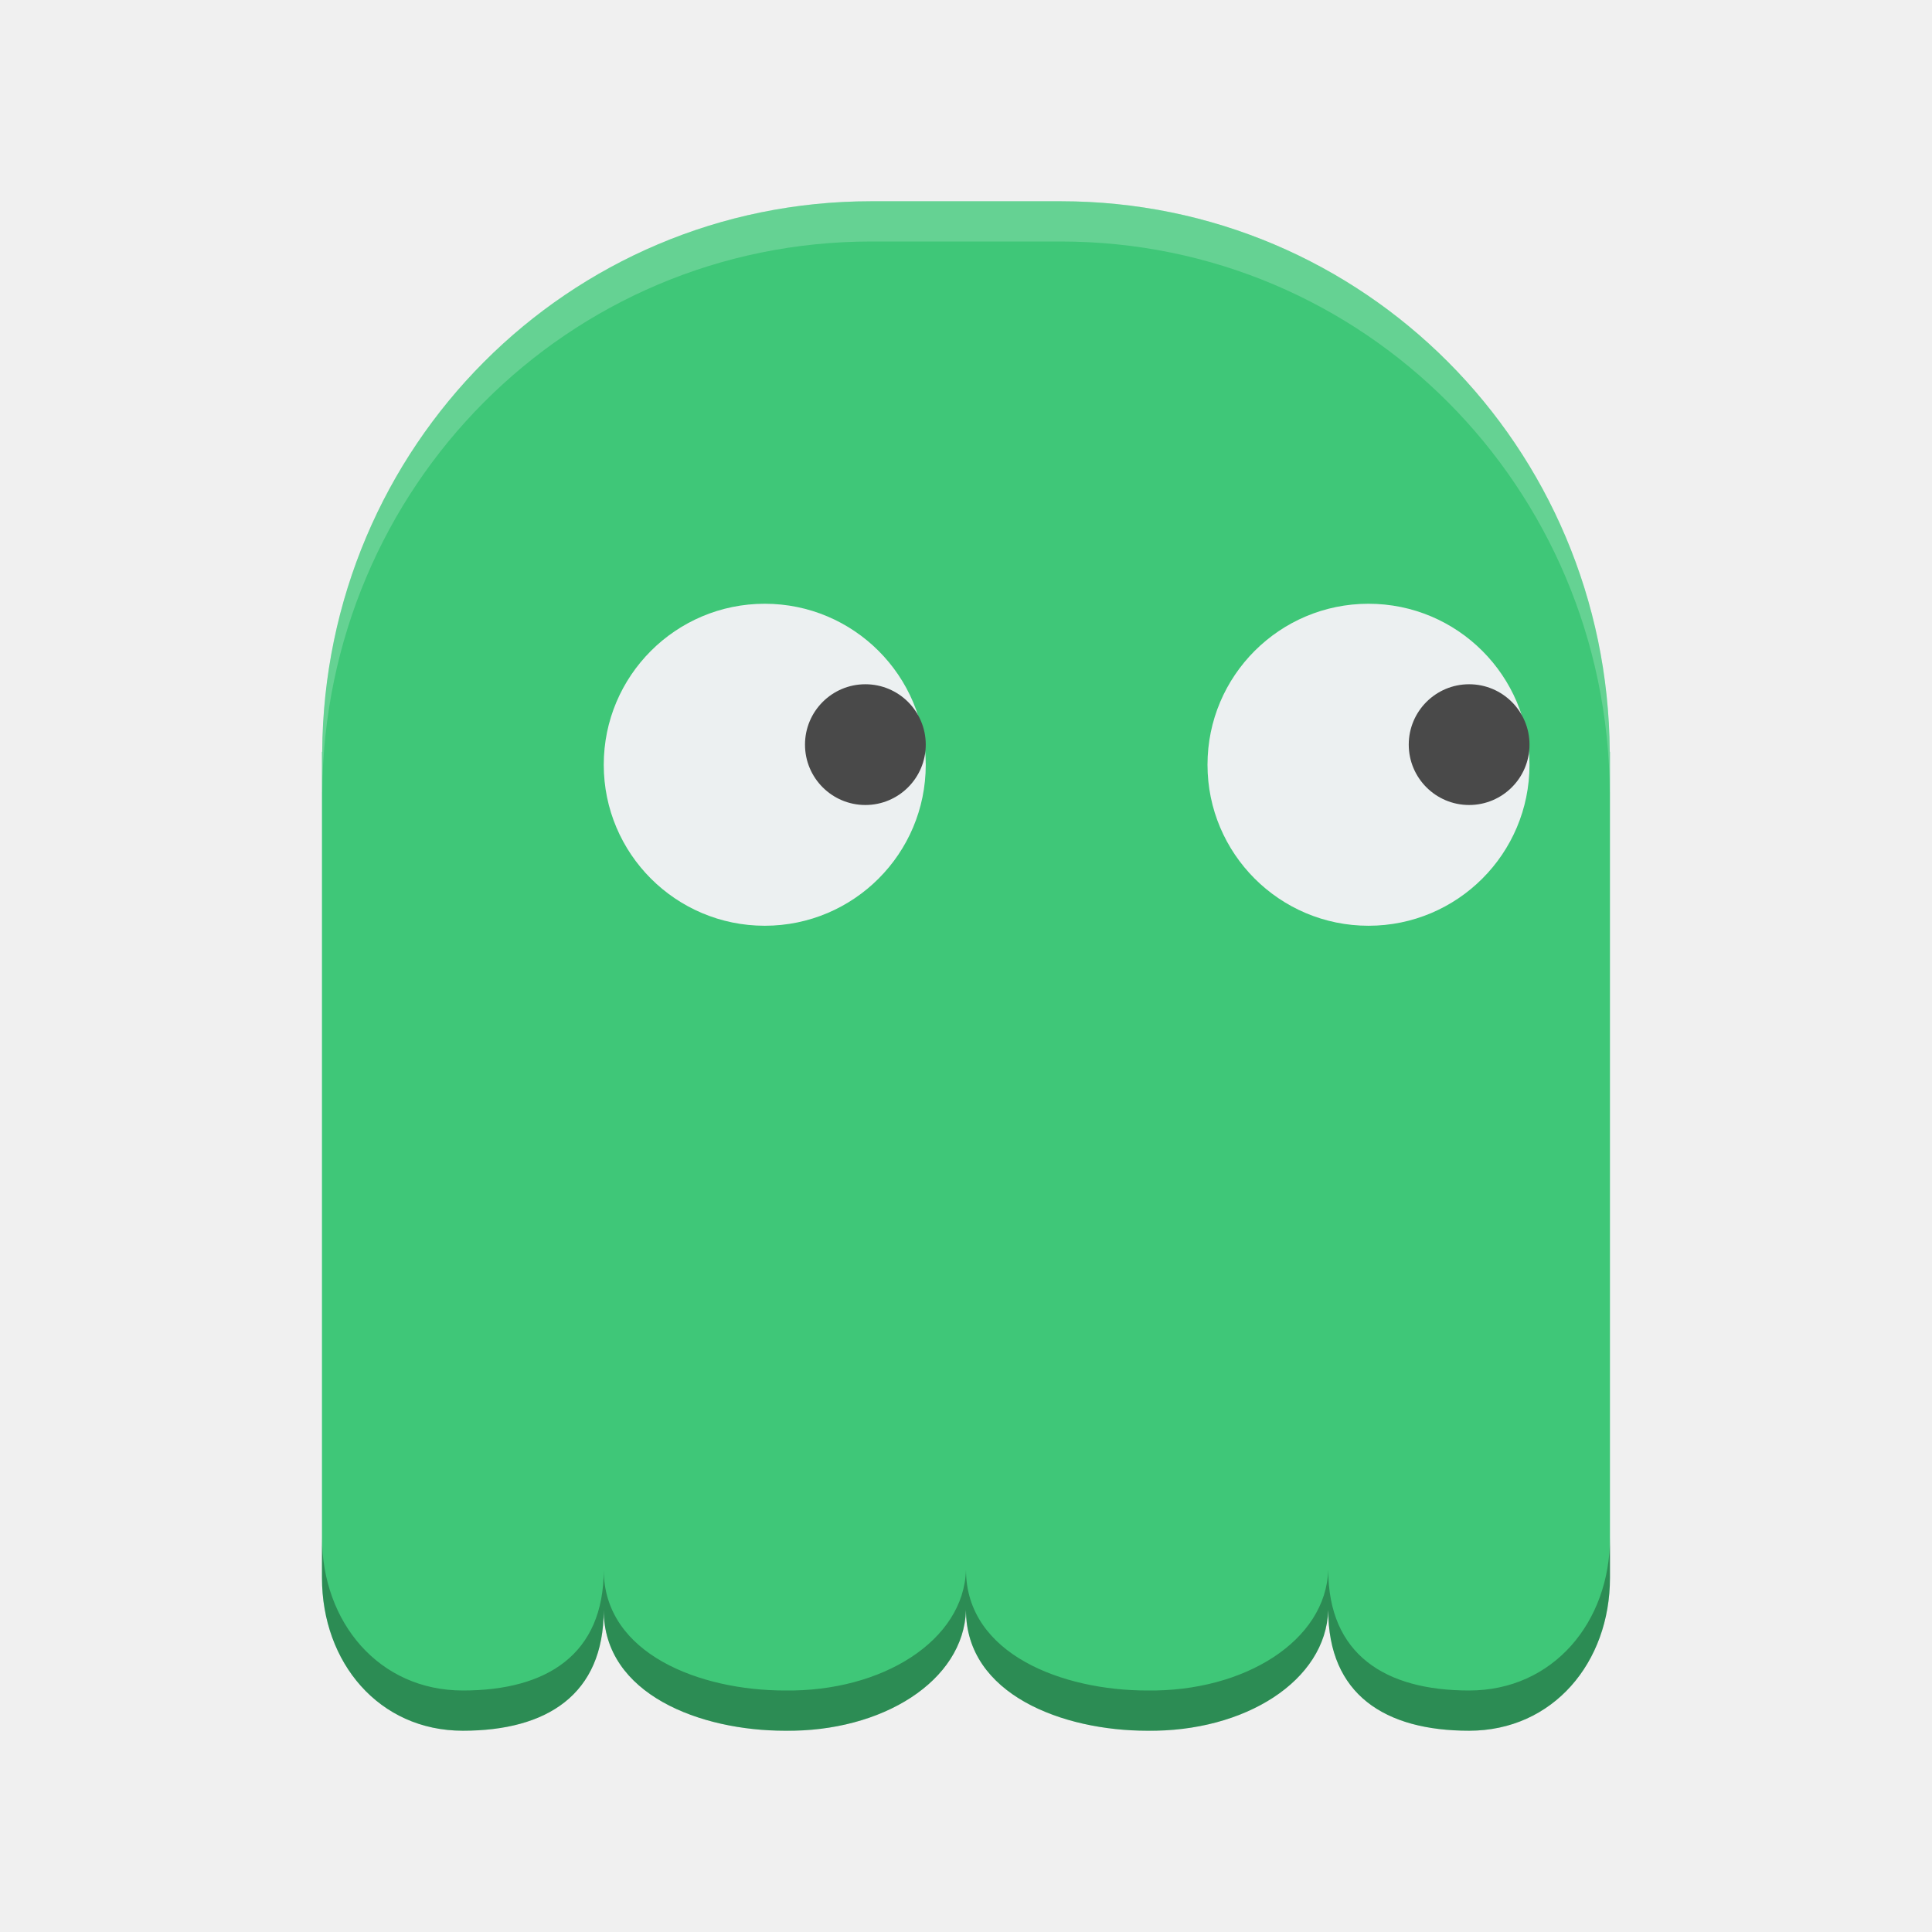
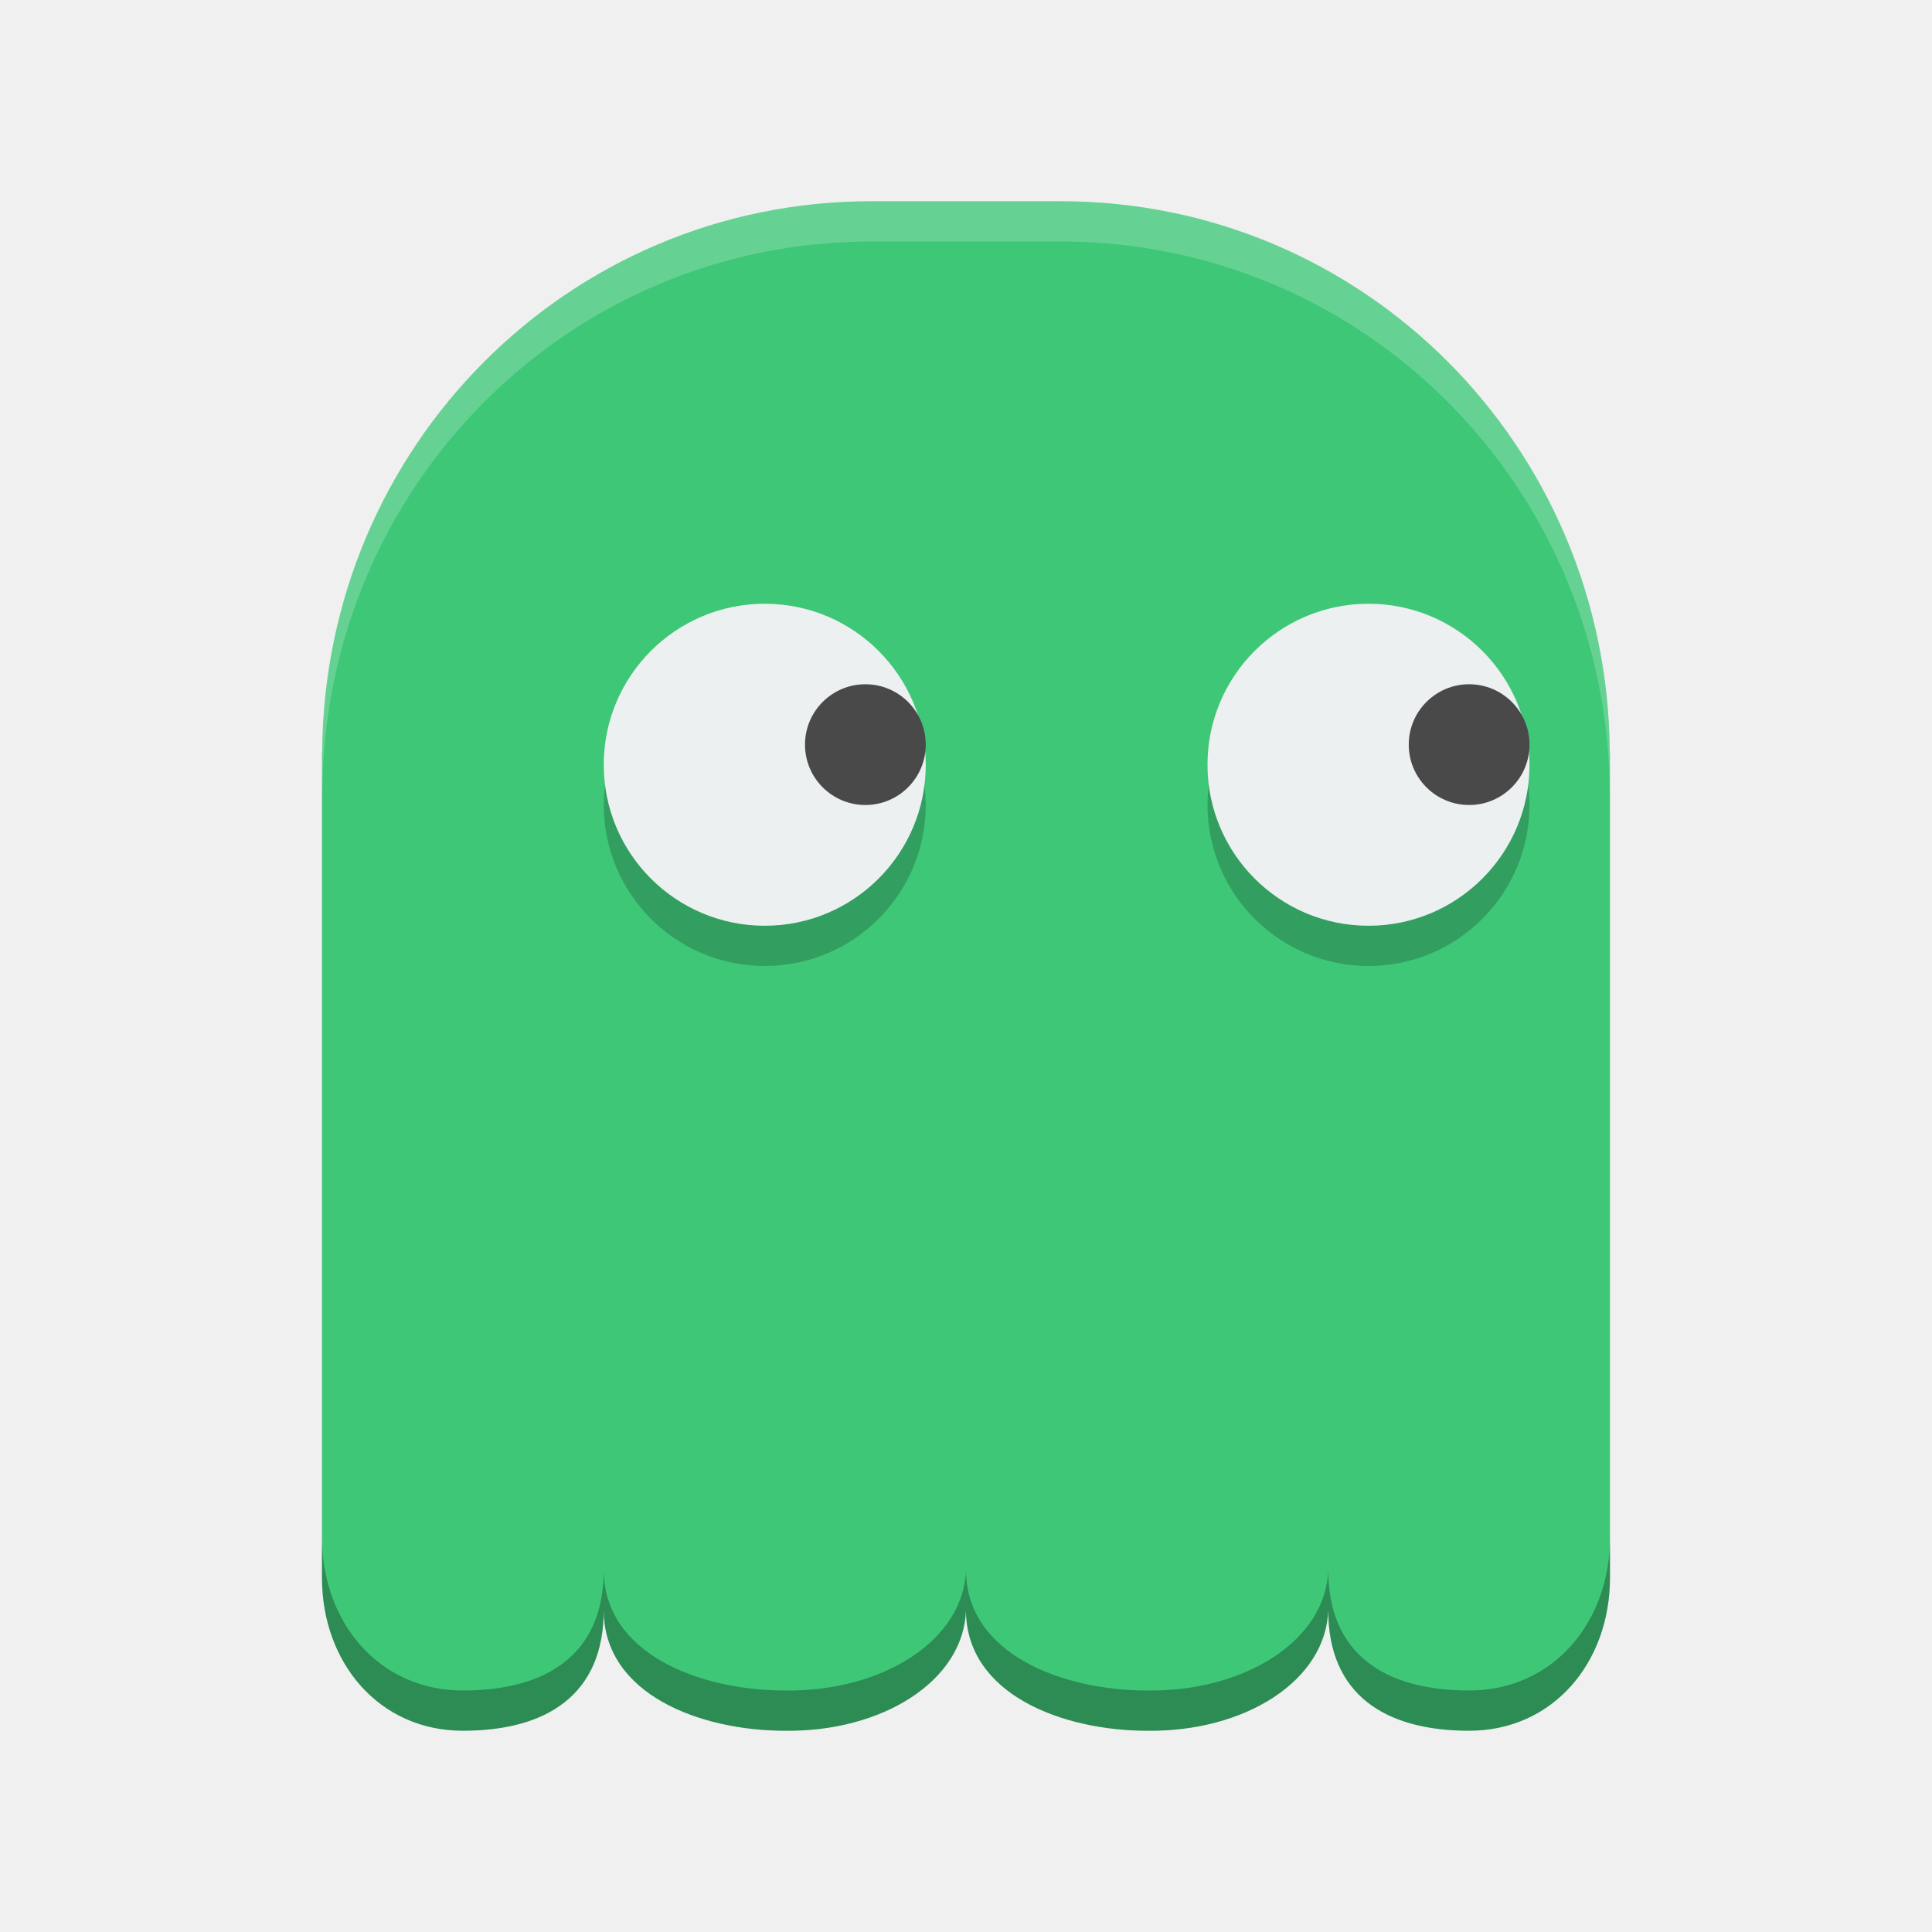
<svg xmlns="http://www.w3.org/2000/svg" id="svg2817" height="48" width="48" version="1.0">
+   <defs id="defs13" />
  <path id="rect4102" d="m21.647 5c-7.529 0-13.591 6.093-13.642 13.68h-0.006v20.519c0 2.105 1.414 3.8 3.5 3.8 2.086 0 3.5-0.895 3.5-3 0 2.105 2.414 3 4.5 3 2.419 0.033 4.447-1.236 4.5-3 0 2.105 2.414 3 4.5 3 2.419 0.033 4.447-1.236 4.5-3 0 2.105 1.414 3 3.5 3s3.5-1.695 3.5-3.8v-20.52h-0.005c-0.05-7.586-6.112-13.679-13.641-13.679z" fill="#3fc778" />
+   <rect x="30" y="16" width="8" height="8" ry="4" id="rect4141" style="opacity:0.2;fill:#000000;fill-opacity:1" />
  <rect id="rect4123" ry="4" height="8" width="8" y="15" x="30" fill="#ecf0f1" />
  <rect id="rect4129" ry="1.5" height="3" width="3" y="17" x="35" fill="#494949" />
+   <rect x="15" y="16" width="8" height="8" ry="4" id="rect4143" style="opacity:0.2;fill:#000000;fill-opacity:1" />
  <rect id="rect4204" ry="4" height="8" width="8" y="15" x="15" fill="#ecf0f1" />
  <rect id="rect4206" ry="1.5" height="3" width="3" y="17" x="20" fill="#494949" />
  <path id="path4208" opacity=".2" d="m21.646 5c-7.528 0-13.589 6.093-13.64 13.68h-0.006v1h0.006c0.051-7.587 6.112-13.68 13.64-13.68h4.708c7.528 0 13.589 6.093 13.64 13.68h0.006v-1h-0.006c-0.051-7.587-6.112-13.68-13.64-13.68h-4.708z" fill="#fff" />
  <path id="path4213" opacity=".3" d="m8 38.199v1c0 2.105 1.414 3.801 3.5 3.801s3.5-0.895 3.5-3c0 2.105 2.414 3 4.5 3 2.419 0.033 4.447-1.236 4.5-3 0 2.105 2.414 3 4.5 3 2.419 0.033 4.447-1.236 4.5-3 0 2.105 1.414 3 3.5 3s3.5-1.696 3.5-3.801v-1c0 2.105-1.414 3.801-3.5 3.801s-3.5-0.895-3.5-3c-0.054 1.764-2.081 3.033-4.5 3-2.086 0-4.5-0.895-4.5-3-0.054 1.764-2.081 3.033-4.5 3-2.086 0-4.5-0.895-4.5-3 0 2.105-1.414 3-3.5 3s-3.5-1.696-3.5-3.801z" />
</svg>
